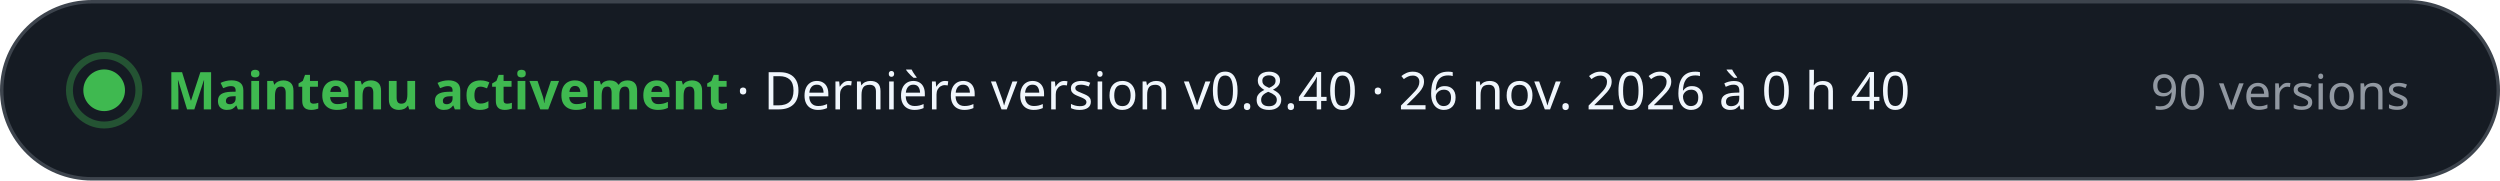
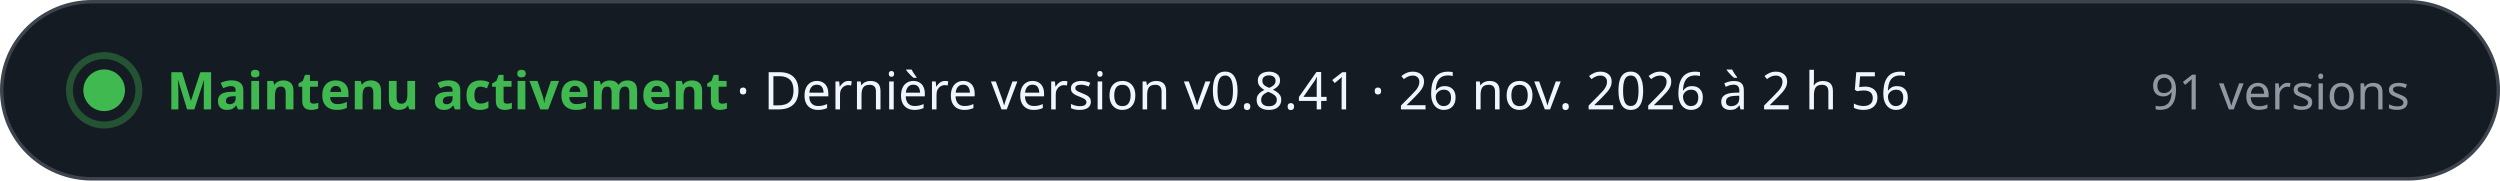
- <svg xmlns="http://www.w3.org/2000/svg" width="720" height="52" viewBox="0 0 720 52" role="img" aria-label="Maintenu activement · Dernière version v0.8.40 · 26 nov. 2026 à 0 h 40 · 90 versions" font-family="-apple-system, BlinkMacSystemFont, 'Segoe UI', 'Noto Sans', Helvetica, Arial, sans-serif" style="font-variant-numeric: tabular-nums">
+ <svg xmlns="http://www.w3.org/2000/svg" width="720" height="52" viewBox="0 0 720 52" role="img" aria-label="Maintenu activement · Dernière version v0.8.41 · 26 nov. 2026 à 2 h 56 · 91 versions" font-family="-apple-system, BlinkMacSystemFont, 'Segoe UI', 'Noto Sans', Helvetica, Arial, sans-serif" style="font-variant-numeric: tabular-nums">
  <rect x="0.5" y="0.5" width="719" height="51" rx="26" fill="#151b23" stroke="#3d444d" />
  <circle cx="30" cy="26" r="6" fill="#3fb950" />
  <circle cx="30" cy="26" r="10" fill="none" stroke="#3fb950" stroke-opacity="0.35" stroke-width="2" />
  <text x="48.0" y="31.5" font-size="15" font-weight="700" fill="#3fb950" text-anchor="start">Maintenu activement</text>
-   <text x="212.0" y="31.5" font-size="15" font-weight="500" fill="#f0f6fc" text-anchor="start">·  Dernière version v0.8.40 · 26 nov. 2026 à 0 h 40</text>
-   <text x="694.0" y="31.5" font-size="14" font-weight="500" fill="#9198a1" text-anchor="end">90 versions</text>
+   <text x="212.0" y="31.5" font-size="15" font-weight="500" fill="#f0f6fc" text-anchor="start">·  Dernière version v0.8.41 · 26 nov. 2026 à 2 h 56</text>
+   <text x="694.0" y="31.5" font-size="14" font-weight="500" fill="#9198a1" text-anchor="end">91 versions</text>
</svg>
